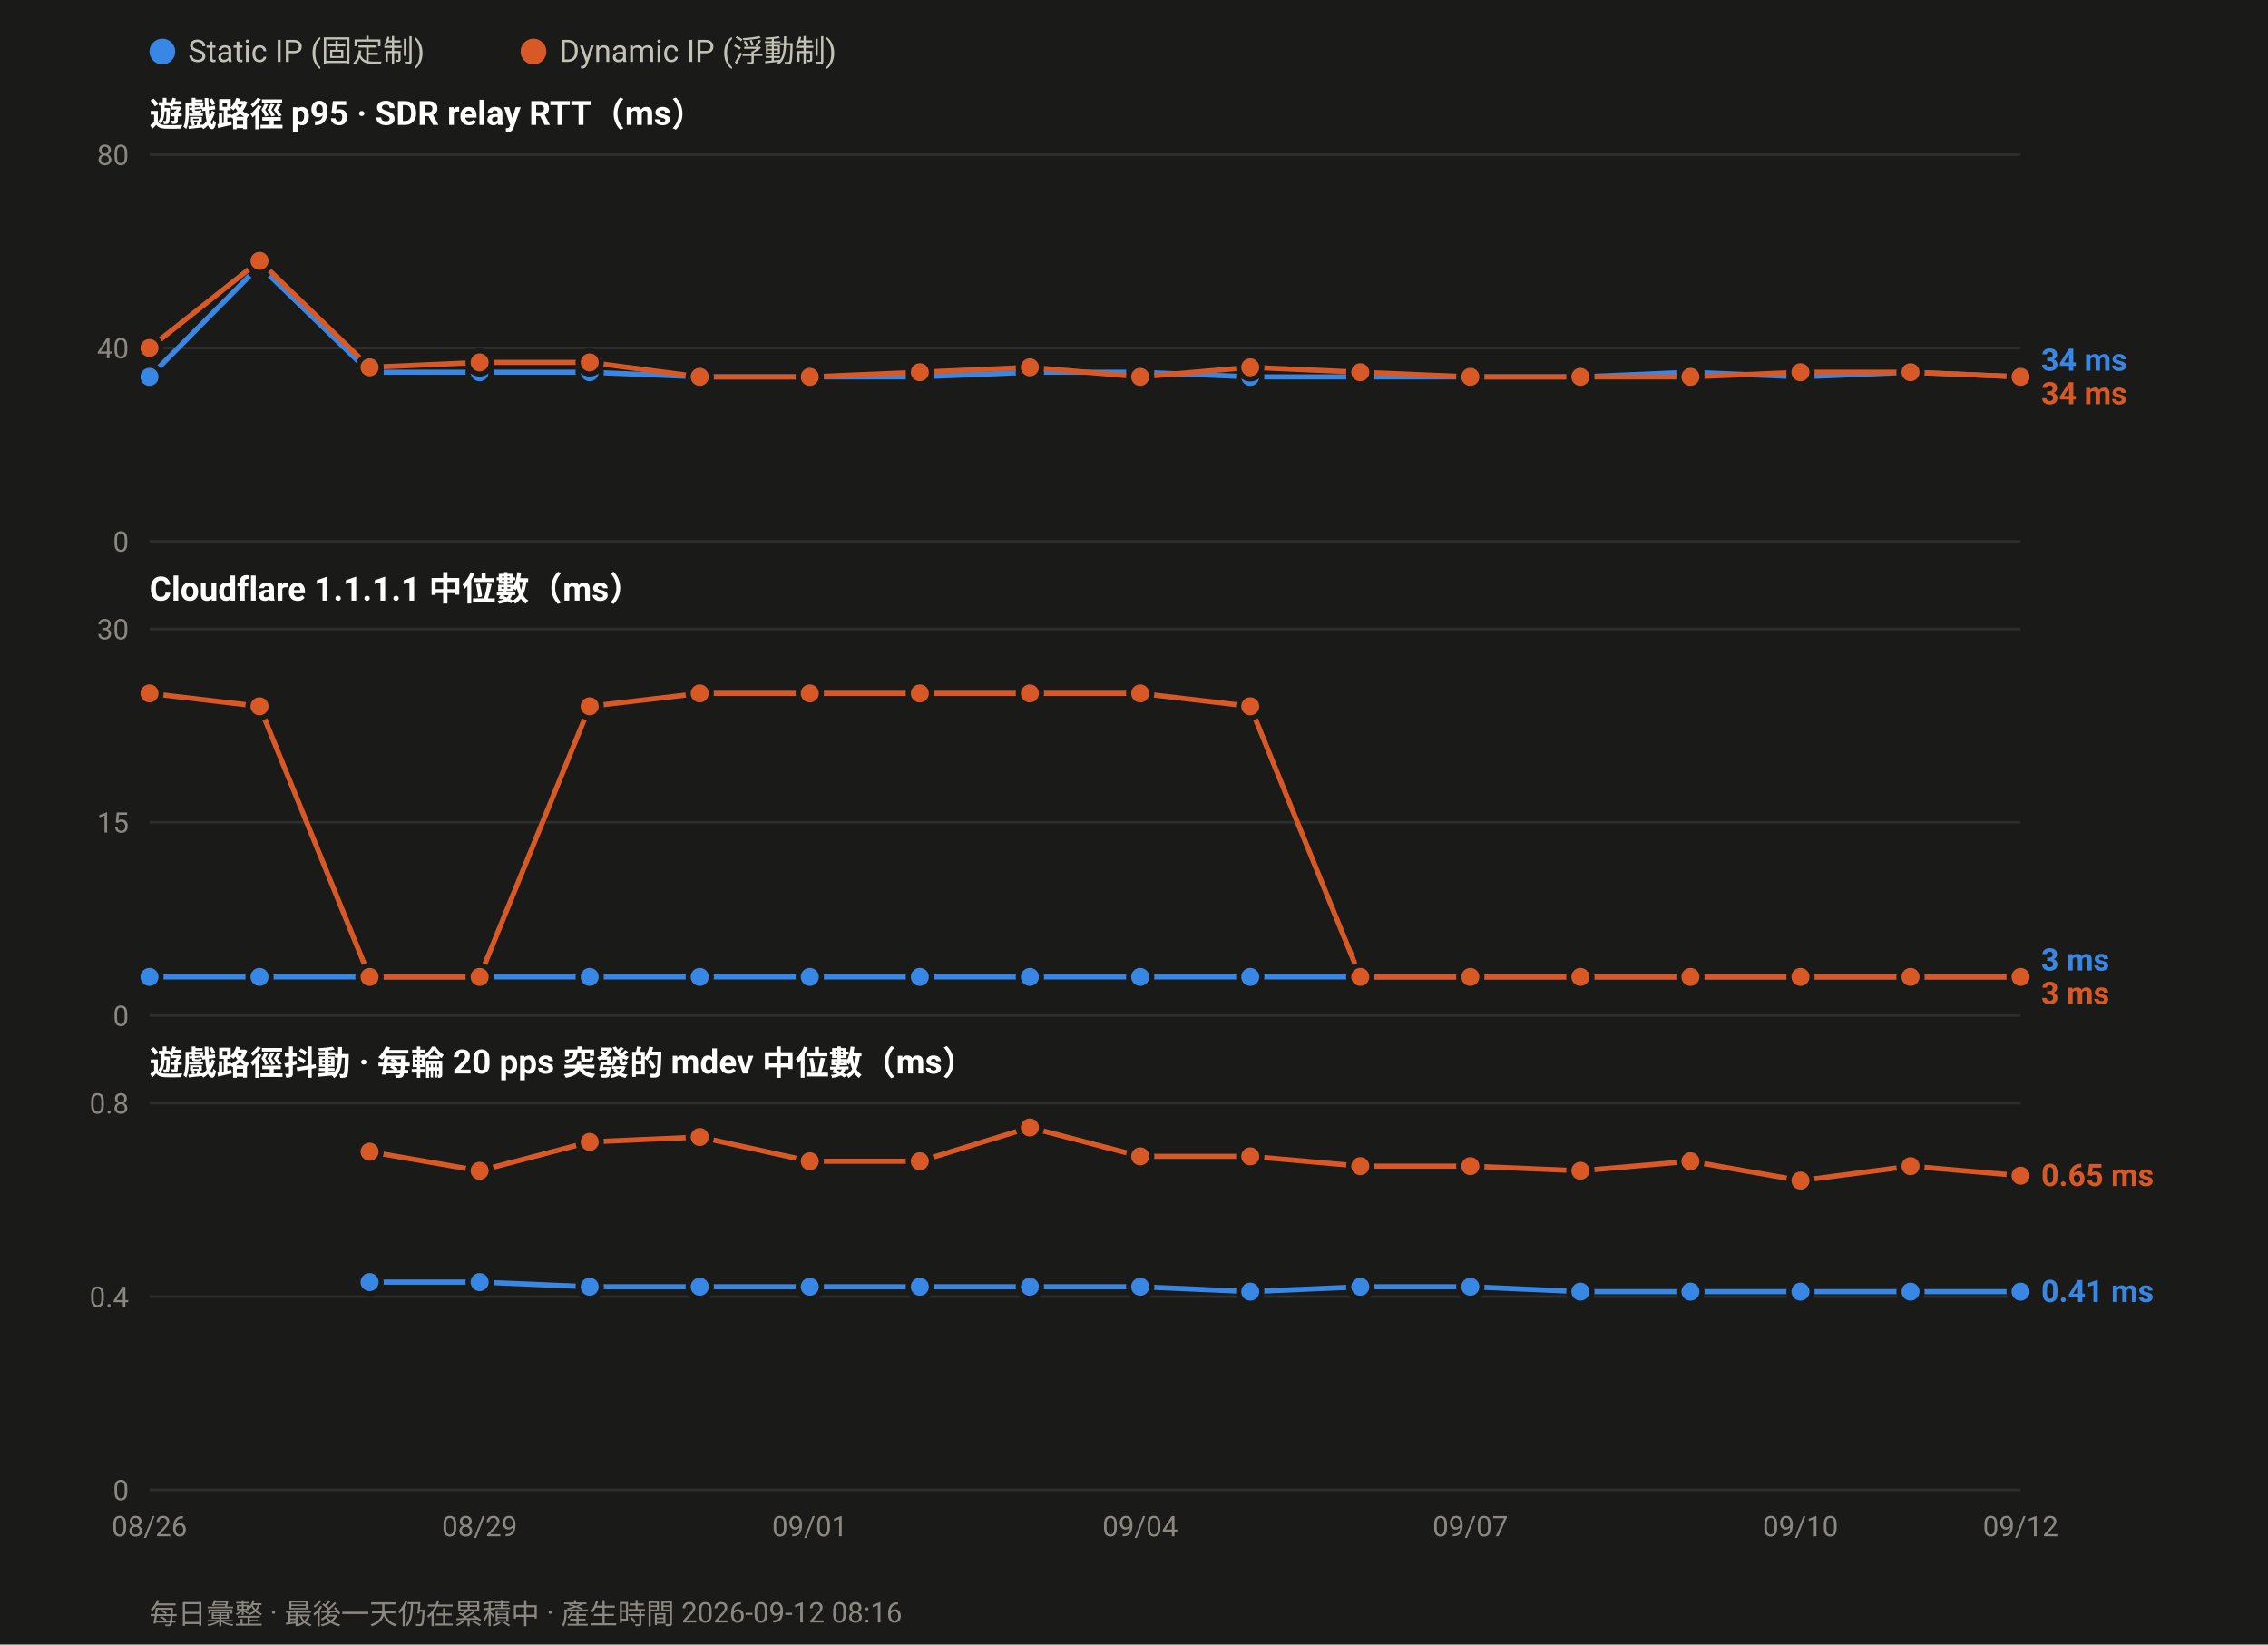
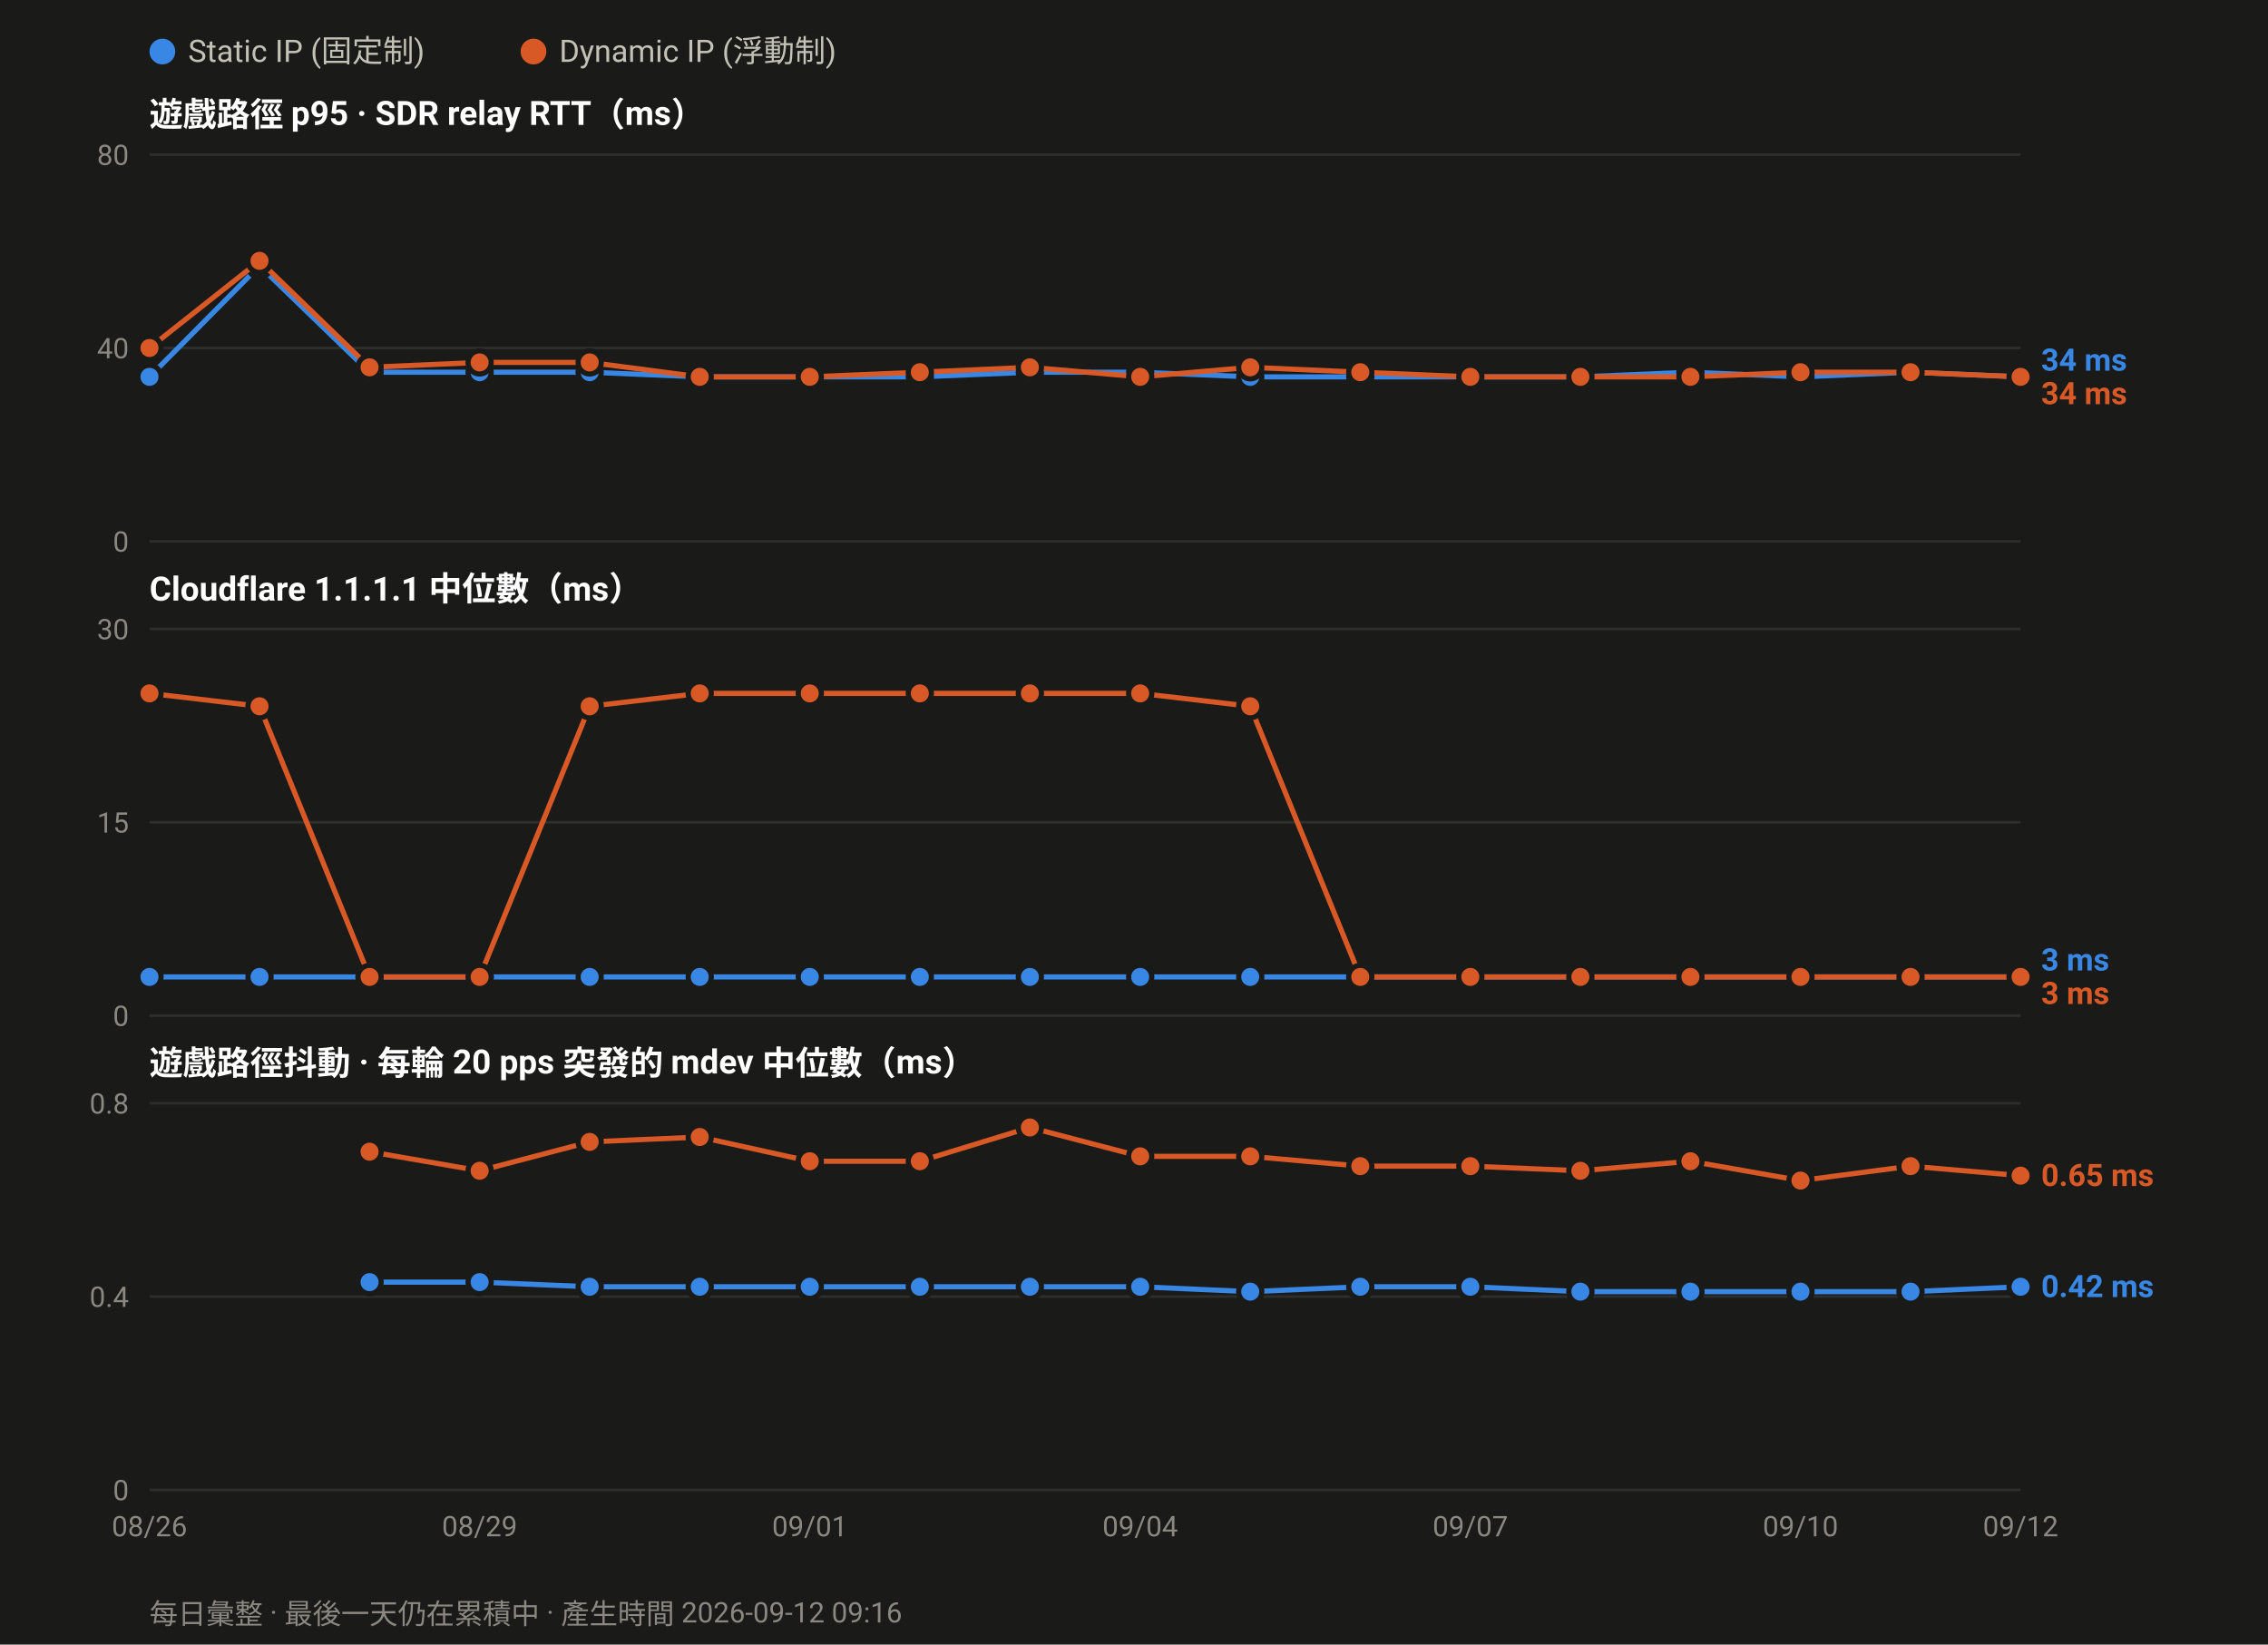
<svg xmlns="http://www.w3.org/2000/svg" width="880" height="638" viewBox="0 0 880 638" font-family="ui-sans-serif,-apple-system,Segoe UI,Roboto,Helvetica,Arial,sans-serif">
  <rect width="880" height="638" fill="#1a1a19" />
  <circle cx="63.0" cy="20" r="5" fill="#3987e5" />
  <text x="73.0" y="24" font-size="12" fill="#c3c2b7">Static IP (固定制)</text>
  <circle cx="207.0" cy="20" r="5" fill="#d95926" />
  <text x="217.0" y="24" font-size="12" fill="#c3c2b7">Dynamic IP (浮動制)</text>
  <text x="58" y="49.0" font-size="13" font-weight="600" fill="#ffffff">遊戲路徑 p95 · SDR relay RTT（ms）</text>
  <line x1="58" y1="210.0" x2="784.0" y2="210.0" stroke="#2e2e2c" stroke-width="1" />
  <text x="50" y="214.0" font-size="11" text-anchor="end" fill="#8a8880">0</text>
  <line x1="58" y1="135.0" x2="784.0" y2="135.0" stroke="#2e2e2c" stroke-width="1" />
  <text x="50" y="139.0" font-size="11" text-anchor="end" fill="#8a8880">40</text>
  <line x1="58" y1="60.0" x2="784.0" y2="60.0" stroke="#2e2e2c" stroke-width="1" />
  <text x="50" y="64.0" font-size="11" text-anchor="end" fill="#8a8880">80</text>
  <polyline fill="none" stroke="#3987e5" stroke-width="2" stroke-linejoin="round" points="58.0,146.2 100.7,103.1 143.4,144.4 186.1,144.4 228.8,144.4 271.5,146.2 314.2,146.2 356.9,146.2 399.6,144.4 442.4,144.4 485.1,146.2 527.8,146.2 570.5,146.2 613.2,146.2 655.9,144.4 698.6,146.2 741.3,144.4 784.0,146.2" />
  <circle cx="58.0" cy="146.2" r="4.5" fill="#3987e5" stroke="#1a1a19" stroke-width="2" />
  <circle cx="100.7" cy="103.1" r="4.5" fill="#3987e5" stroke="#1a1a19" stroke-width="2" />
  <circle cx="143.4" cy="144.4" r="4.5" fill="#3987e5" stroke="#1a1a19" stroke-width="2" />
  <circle cx="186.1" cy="144.4" r="4.5" fill="#3987e5" stroke="#1a1a19" stroke-width="2" />
  <circle cx="228.8" cy="144.4" r="4.5" fill="#3987e5" stroke="#1a1a19" stroke-width="2" />
  <circle cx="271.5" cy="146.2" r="4.5" fill="#3987e5" stroke="#1a1a19" stroke-width="2" />
  <circle cx="314.2" cy="146.2" r="4.5" fill="#3987e5" stroke="#1a1a19" stroke-width="2" />
  <circle cx="356.9" cy="146.2" r="4.5" fill="#3987e5" stroke="#1a1a19" stroke-width="2" />
  <circle cx="399.6" cy="144.4" r="4.5" fill="#3987e5" stroke="#1a1a19" stroke-width="2" />
  <circle cx="442.4" cy="144.4" r="4.5" fill="#3987e5" stroke="#1a1a19" stroke-width="2" />
  <circle cx="485.1" cy="146.2" r="4.5" fill="#3987e5" stroke="#1a1a19" stroke-width="2" />
  <circle cx="527.8" cy="146.2" r="4.5" fill="#3987e5" stroke="#1a1a19" stroke-width="2" />
  <circle cx="570.5" cy="146.2" r="4.5" fill="#3987e5" stroke="#1a1a19" stroke-width="2" />
  <circle cx="613.2" cy="146.2" r="4.5" fill="#3987e5" stroke="#1a1a19" stroke-width="2" />
  <circle cx="655.9" cy="144.4" r="4.5" fill="#3987e5" stroke="#1a1a19" stroke-width="2" />
  <circle cx="698.6" cy="146.2" r="4.5" fill="#3987e5" stroke="#1a1a19" stroke-width="2" />
  <circle cx="741.3" cy="144.4" r="4.5" fill="#3987e5" stroke="#1a1a19" stroke-width="2" />
  <circle cx="784.0" cy="146.2" r="4.5" fill="#3987e5" stroke="#1a1a19" stroke-width="2" />
  <polyline fill="none" stroke="#d95926" stroke-width="2" stroke-linejoin="round" points="58.0,135.0 100.7,101.2 143.4,142.5 186.1,140.6 228.8,140.6 271.5,146.2 314.2,146.2 356.9,144.4 399.6,142.5 442.4,146.2 485.1,142.5 527.8,144.4 570.5,146.2 613.2,146.2 655.9,146.2 698.6,144.4 741.3,144.4 784.0,146.2" />
  <circle cx="58.0" cy="135.0" r="4.5" fill="#d95926" stroke="#1a1a19" stroke-width="2" />
  <circle cx="100.7" cy="101.2" r="4.5" fill="#d95926" stroke="#1a1a19" stroke-width="2" />
  <circle cx="143.4" cy="142.5" r="4.5" fill="#d95926" stroke="#1a1a19" stroke-width="2" />
  <circle cx="186.1" cy="140.6" r="4.5" fill="#d95926" stroke="#1a1a19" stroke-width="2" />
  <circle cx="228.8" cy="140.6" r="4.5" fill="#d95926" stroke="#1a1a19" stroke-width="2" />
  <circle cx="271.5" cy="146.2" r="4.5" fill="#d95926" stroke="#1a1a19" stroke-width="2" />
  <circle cx="314.2" cy="146.2" r="4.5" fill="#d95926" stroke="#1a1a19" stroke-width="2" />
  <circle cx="356.9" cy="144.4" r="4.5" fill="#d95926" stroke="#1a1a19" stroke-width="2" />
  <circle cx="399.6" cy="142.5" r="4.5" fill="#d95926" stroke="#1a1a19" stroke-width="2" />
  <circle cx="442.4" cy="146.2" r="4.5" fill="#d95926" stroke="#1a1a19" stroke-width="2" />
  <circle cx="485.1" cy="142.5" r="4.5" fill="#d95926" stroke="#1a1a19" stroke-width="2" />
  <circle cx="527.8" cy="144.4" r="4.5" fill="#d95926" stroke="#1a1a19" stroke-width="2" />
  <circle cx="570.5" cy="146.2" r="4.5" fill="#d95926" stroke="#1a1a19" stroke-width="2" />
  <circle cx="613.2" cy="146.2" r="4.5" fill="#d95926" stroke="#1a1a19" stroke-width="2" />
  <circle cx="655.9" cy="146.2" r="4.5" fill="#d95926" stroke="#1a1a19" stroke-width="2" />
  <circle cx="698.6" cy="144.4" r="4.5" fill="#d95926" stroke="#1a1a19" stroke-width="2" />
  <circle cx="741.3" cy="144.4" r="4.5" fill="#d95926" stroke="#1a1a19" stroke-width="2" />
  <circle cx="784.0" cy="146.2" r="4.5" fill="#d95926" stroke="#1a1a19" stroke-width="2" />
  <text x="792.0" y="143.8" font-size="12" font-weight="600" fill="#3987e5">34 ms</text>
  <text x="792.0" y="156.8" font-size="12" font-weight="600" fill="#d95926">34 ms</text>
  <text x="58" y="233.0" font-size="13" font-weight="600" fill="#ffffff">Cloudflare 1.1.1.1 中位數（ms）</text>
  <line x1="58" y1="394.0" x2="784.0" y2="394.0" stroke="#2e2e2c" stroke-width="1" />
  <text x="50" y="398.0" font-size="11" text-anchor="end" fill="#8a8880">0</text>
  <line x1="58" y1="319.0" x2="784.0" y2="319.0" stroke="#2e2e2c" stroke-width="1" />
  <text x="50" y="323.0" font-size="11" text-anchor="end" fill="#8a8880">15</text>
  <line x1="58" y1="244.0" x2="784.0" y2="244.0" stroke="#2e2e2c" stroke-width="1" />
  <text x="50" y="248.0" font-size="11" text-anchor="end" fill="#8a8880">30</text>
  <polyline fill="none" stroke="#3987e5" stroke-width="2" stroke-linejoin="round" points="58.0,379.0 100.7,379.0 143.4,379.0 186.1,379.0 228.8,379.0 271.5,379.0 314.2,379.0 356.9,379.0 399.6,379.0 442.4,379.0 485.1,379.0 527.8,379.0 570.5,379.0 613.2,379.0 655.9,379.0 698.6,379.0 741.3,379.0 784.0,379.0" />
  <circle cx="58.0" cy="379.0" r="4.5" fill="#3987e5" stroke="#1a1a19" stroke-width="2" />
  <circle cx="100.7" cy="379.0" r="4.5" fill="#3987e5" stroke="#1a1a19" stroke-width="2" />
  <circle cx="143.4" cy="379.0" r="4.5" fill="#3987e5" stroke="#1a1a19" stroke-width="2" />
  <circle cx="186.1" cy="379.0" r="4.5" fill="#3987e5" stroke="#1a1a19" stroke-width="2" />
  <circle cx="228.8" cy="379.0" r="4.5" fill="#3987e5" stroke="#1a1a19" stroke-width="2" />
  <circle cx="271.5" cy="379.0" r="4.5" fill="#3987e5" stroke="#1a1a19" stroke-width="2" />
  <circle cx="314.2" cy="379.0" r="4.5" fill="#3987e5" stroke="#1a1a19" stroke-width="2" />
  <circle cx="356.9" cy="379.0" r="4.5" fill="#3987e5" stroke="#1a1a19" stroke-width="2" />
  <circle cx="399.6" cy="379.0" r="4.5" fill="#3987e5" stroke="#1a1a19" stroke-width="2" />
  <circle cx="442.4" cy="379.0" r="4.5" fill="#3987e5" stroke="#1a1a19" stroke-width="2" />
  <circle cx="485.1" cy="379.0" r="4.5" fill="#3987e5" stroke="#1a1a19" stroke-width="2" />
  <circle cx="527.8" cy="379.0" r="4.5" fill="#3987e5" stroke="#1a1a19" stroke-width="2" />
  <circle cx="570.5" cy="379.0" r="4.5" fill="#3987e5" stroke="#1a1a19" stroke-width="2" />
  <circle cx="613.2" cy="379.0" r="4.5" fill="#3987e5" stroke="#1a1a19" stroke-width="2" />
  <circle cx="655.9" cy="379.0" r="4.5" fill="#3987e5" stroke="#1a1a19" stroke-width="2" />
  <circle cx="698.6" cy="379.0" r="4.5" fill="#3987e5" stroke="#1a1a19" stroke-width="2" />
  <circle cx="741.3" cy="379.0" r="4.5" fill="#3987e5" stroke="#1a1a19" stroke-width="2" />
  <circle cx="784.0" cy="379.0" r="4.5" fill="#3987e5" stroke="#1a1a19" stroke-width="2" />
  <polyline fill="none" stroke="#d95926" stroke-width="2" stroke-linejoin="round" points="58.0,269.0 100.7,274.0 143.4,379.0 186.1,379.0 228.8,274.0 271.5,269.0 314.2,269.0 356.9,269.0 399.6,269.0 442.4,269.0 485.1,274.0 527.8,379.0 570.5,379.0 613.2,379.0 655.9,379.0 698.6,379.0 741.3,379.0 784.0,379.0" />
  <circle cx="58.0" cy="269.0" r="4.5" fill="#d95926" stroke="#1a1a19" stroke-width="2" />
  <circle cx="100.7" cy="274.0" r="4.5" fill="#d95926" stroke="#1a1a19" stroke-width="2" />
  <circle cx="143.4" cy="379.0" r="4.5" fill="#d95926" stroke="#1a1a19" stroke-width="2" />
  <circle cx="186.1" cy="379.0" r="4.5" fill="#d95926" stroke="#1a1a19" stroke-width="2" />
  <circle cx="228.8" cy="274.0" r="4.5" fill="#d95926" stroke="#1a1a19" stroke-width="2" />
  <circle cx="271.5" cy="269.0" r="4.5" fill="#d95926" stroke="#1a1a19" stroke-width="2" />
  <circle cx="314.2" cy="269.0" r="4.5" fill="#d95926" stroke="#1a1a19" stroke-width="2" />
  <circle cx="356.9" cy="269.0" r="4.5" fill="#d95926" stroke="#1a1a19" stroke-width="2" />
  <circle cx="399.6" cy="269.0" r="4.5" fill="#d95926" stroke="#1a1a19" stroke-width="2" />
  <circle cx="442.4" cy="269.0" r="4.5" fill="#d95926" stroke="#1a1a19" stroke-width="2" />
  <circle cx="485.1" cy="274.0" r="4.5" fill="#d95926" stroke="#1a1a19" stroke-width="2" />
  <circle cx="527.8" cy="379.0" r="4.5" fill="#d95926" stroke="#1a1a19" stroke-width="2" />
  <circle cx="570.5" cy="379.0" r="4.5" fill="#d95926" stroke="#1a1a19" stroke-width="2" />
  <circle cx="613.2" cy="379.0" r="4.5" fill="#d95926" stroke="#1a1a19" stroke-width="2" />
  <circle cx="655.9" cy="379.0" r="4.5" fill="#d95926" stroke="#1a1a19" stroke-width="2" />
  <circle cx="698.6" cy="379.0" r="4.5" fill="#d95926" stroke="#1a1a19" stroke-width="2" />
  <circle cx="741.3" cy="379.0" r="4.5" fill="#d95926" stroke="#1a1a19" stroke-width="2" />
  <circle cx="784.0" cy="379.0" r="4.5" fill="#d95926" stroke="#1a1a19" stroke-width="2" />
  <text x="792.0" y="376.5" font-size="12" font-weight="600" fill="#3987e5">3 ms</text>
  <text x="792.0" y="389.5" font-size="12" font-weight="600" fill="#d95926">3 ms</text>
  <text x="58" y="417.0" font-size="13" font-weight="600" fill="#ffffff">遊戲路徑抖動 · 每輪 20 pps 突發的 mdev 中位數（ms）</text>
  <line x1="58" y1="578.0" x2="784.0" y2="578.0" stroke="#2e2e2c" stroke-width="1" />
  <text x="50" y="582.0" font-size="11" text-anchor="end" fill="#8a8880">0</text>
  <line x1="58" y1="503.0" x2="784.0" y2="503.0" stroke="#2e2e2c" stroke-width="1" />
  <text x="50" y="507.0" font-size="11" text-anchor="end" fill="#8a8880">0.4</text>
  <line x1="58" y1="428.0" x2="784.0" y2="428.0" stroke="#2e2e2c" stroke-width="1" />
  <text x="50" y="432.0" font-size="11" text-anchor="end" fill="#8a8880">0.8</text>
-   <polyline fill="none" stroke="#3987e5" stroke-width="2" stroke-linejoin="round" points="143.4,497.4 186.1,497.4 228.8,499.2 271.5,499.2 314.2,499.2 356.9,499.2 399.6,499.2 442.4,499.2 485.1,501.1 527.8,499.2 570.5,499.2 613.2,501.1 655.9,501.1 698.6,501.1 741.3,501.1 784.0,501.1" />
+   <polyline fill="none" stroke="#3987e5" stroke-width="2" stroke-linejoin="round" points="143.4,497.4 186.1,497.4 228.8,499.2 271.5,499.2 314.2,499.2 356.9,499.2 399.6,499.2 442.4,499.2 485.1,501.1 527.8,499.2 570.5,499.2 613.2,501.1 655.9,501.1 698.6,501.1 741.3,501.1 784.0,499.2" />
  <circle cx="143.4" cy="497.4" r="4.5" fill="#3987e5" stroke="#1a1a19" stroke-width="2" />
  <circle cx="186.1" cy="497.4" r="4.5" fill="#3987e5" stroke="#1a1a19" stroke-width="2" />
  <circle cx="228.8" cy="499.2" r="4.5" fill="#3987e5" stroke="#1a1a19" stroke-width="2" />
  <circle cx="271.5" cy="499.2" r="4.5" fill="#3987e5" stroke="#1a1a19" stroke-width="2" />
  <circle cx="314.2" cy="499.2" r="4.5" fill="#3987e5" stroke="#1a1a19" stroke-width="2" />
  <circle cx="356.9" cy="499.2" r="4.5" fill="#3987e5" stroke="#1a1a19" stroke-width="2" />
  <circle cx="399.6" cy="499.2" r="4.5" fill="#3987e5" stroke="#1a1a19" stroke-width="2" />
  <circle cx="442.4" cy="499.2" r="4.5" fill="#3987e5" stroke="#1a1a19" stroke-width="2" />
  <circle cx="485.1" cy="501.1" r="4.5" fill="#3987e5" stroke="#1a1a19" stroke-width="2" />
  <circle cx="527.8" cy="499.2" r="4.5" fill="#3987e5" stroke="#1a1a19" stroke-width="2" />
  <circle cx="570.5" cy="499.2" r="4.5" fill="#3987e5" stroke="#1a1a19" stroke-width="2" />
  <circle cx="613.2" cy="501.1" r="4.5" fill="#3987e5" stroke="#1a1a19" stroke-width="2" />
  <circle cx="655.9" cy="501.1" r="4.5" fill="#3987e5" stroke="#1a1a19" stroke-width="2" />
  <circle cx="698.6" cy="501.1" r="4.5" fill="#3987e5" stroke="#1a1a19" stroke-width="2" />
  <circle cx="741.3" cy="501.1" r="4.5" fill="#3987e5" stroke="#1a1a19" stroke-width="2" />
-   <circle cx="784.0" cy="501.1" r="4.5" fill="#3987e5" stroke="#1a1a19" stroke-width="2" />
+   <circle cx="784.0" cy="499.2" r="4.5" fill="#3987e5" stroke="#1a1a19" stroke-width="2" />
  <polyline fill="none" stroke="#d95926" stroke-width="2" stroke-linejoin="round" points="143.4,446.8 186.1,454.2 228.8,443.0 271.5,441.1 314.2,450.5 356.9,450.5 399.6,437.4 442.4,448.6 485.1,448.6 527.8,452.4 570.5,452.4 613.2,454.2 655.9,450.5 698.6,458.0 741.3,452.4 784.0,456.1" />
  <circle cx="143.4" cy="446.8" r="4.5" fill="#d95926" stroke="#1a1a19" stroke-width="2" />
  <circle cx="186.1" cy="454.2" r="4.5" fill="#d95926" stroke="#1a1a19" stroke-width="2" />
  <circle cx="228.8" cy="443.0" r="4.5" fill="#d95926" stroke="#1a1a19" stroke-width="2" />
  <circle cx="271.5" cy="441.1" r="4.5" fill="#d95926" stroke="#1a1a19" stroke-width="2" />
  <circle cx="314.2" cy="450.5" r="4.5" fill="#d95926" stroke="#1a1a19" stroke-width="2" />
  <circle cx="356.9" cy="450.5" r="4.5" fill="#d95926" stroke="#1a1a19" stroke-width="2" />
  <circle cx="399.6" cy="437.4" r="4.5" fill="#d95926" stroke="#1a1a19" stroke-width="2" />
  <circle cx="442.4" cy="448.6" r="4.5" fill="#d95926" stroke="#1a1a19" stroke-width="2" />
  <circle cx="485.1" cy="448.6" r="4.5" fill="#d95926" stroke="#1a1a19" stroke-width="2" />
  <circle cx="527.8" cy="452.4" r="4.5" fill="#d95926" stroke="#1a1a19" stroke-width="2" />
  <circle cx="570.5" cy="452.4" r="4.5" fill="#d95926" stroke="#1a1a19" stroke-width="2" />
  <circle cx="613.2" cy="454.2" r="4.5" fill="#d95926" stroke="#1a1a19" stroke-width="2" />
  <circle cx="655.9" cy="450.5" r="4.5" fill="#d95926" stroke="#1a1a19" stroke-width="2" />
  <circle cx="698.6" cy="458.0" r="4.5" fill="#d95926" stroke="#1a1a19" stroke-width="2" />
  <circle cx="741.3" cy="452.4" r="4.5" fill="#d95926" stroke="#1a1a19" stroke-width="2" />
  <circle cx="784.0" cy="456.1" r="4.5" fill="#d95926" stroke="#1a1a19" stroke-width="2" />
  <text x="792.0" y="460.1" font-size="12" font-weight="600" fill="#d95926">0.65 ms</text>
-   <text x="792.0" y="505.1" font-size="12" font-weight="600" fill="#3987e5">0.41 ms</text>
+   <text x="792.0" y="503.2" font-size="12" font-weight="600" fill="#3987e5">0.42 ms</text>
  <text x="58.0" y="596.0" font-size="11" text-anchor="middle" fill="#8a8880">08/26</text>
  <text x="186.1" y="596.0" font-size="11" text-anchor="middle" fill="#8a8880">08/29</text>
  <text x="314.2" y="596.0" font-size="11" text-anchor="middle" fill="#8a8880">09/01</text>
  <text x="442.4" y="596.0" font-size="11" text-anchor="middle" fill="#8a8880">09/04</text>
  <text x="570.5" y="596.0" font-size="11" text-anchor="middle" fill="#8a8880">09/07</text>
  <text x="698.6" y="596.0" font-size="11" text-anchor="middle" fill="#8a8880">09/10</text>
  <text x="784.0" y="596.0" font-size="11" text-anchor="middle" fill="#8a8880">09/12</text>
-   <text x="58" y="630" font-size="11" fill="#8a8880">每日彙整 · 最後一天仍在累積中 · 產生時間 2026-09-12 08:16</text>
+   <text x="58" y="630" font-size="11" fill="#8a8880">每日彙整 · 最後一天仍在累積中 · 產生時間 2026-09-12 09:16</text>
</svg>
